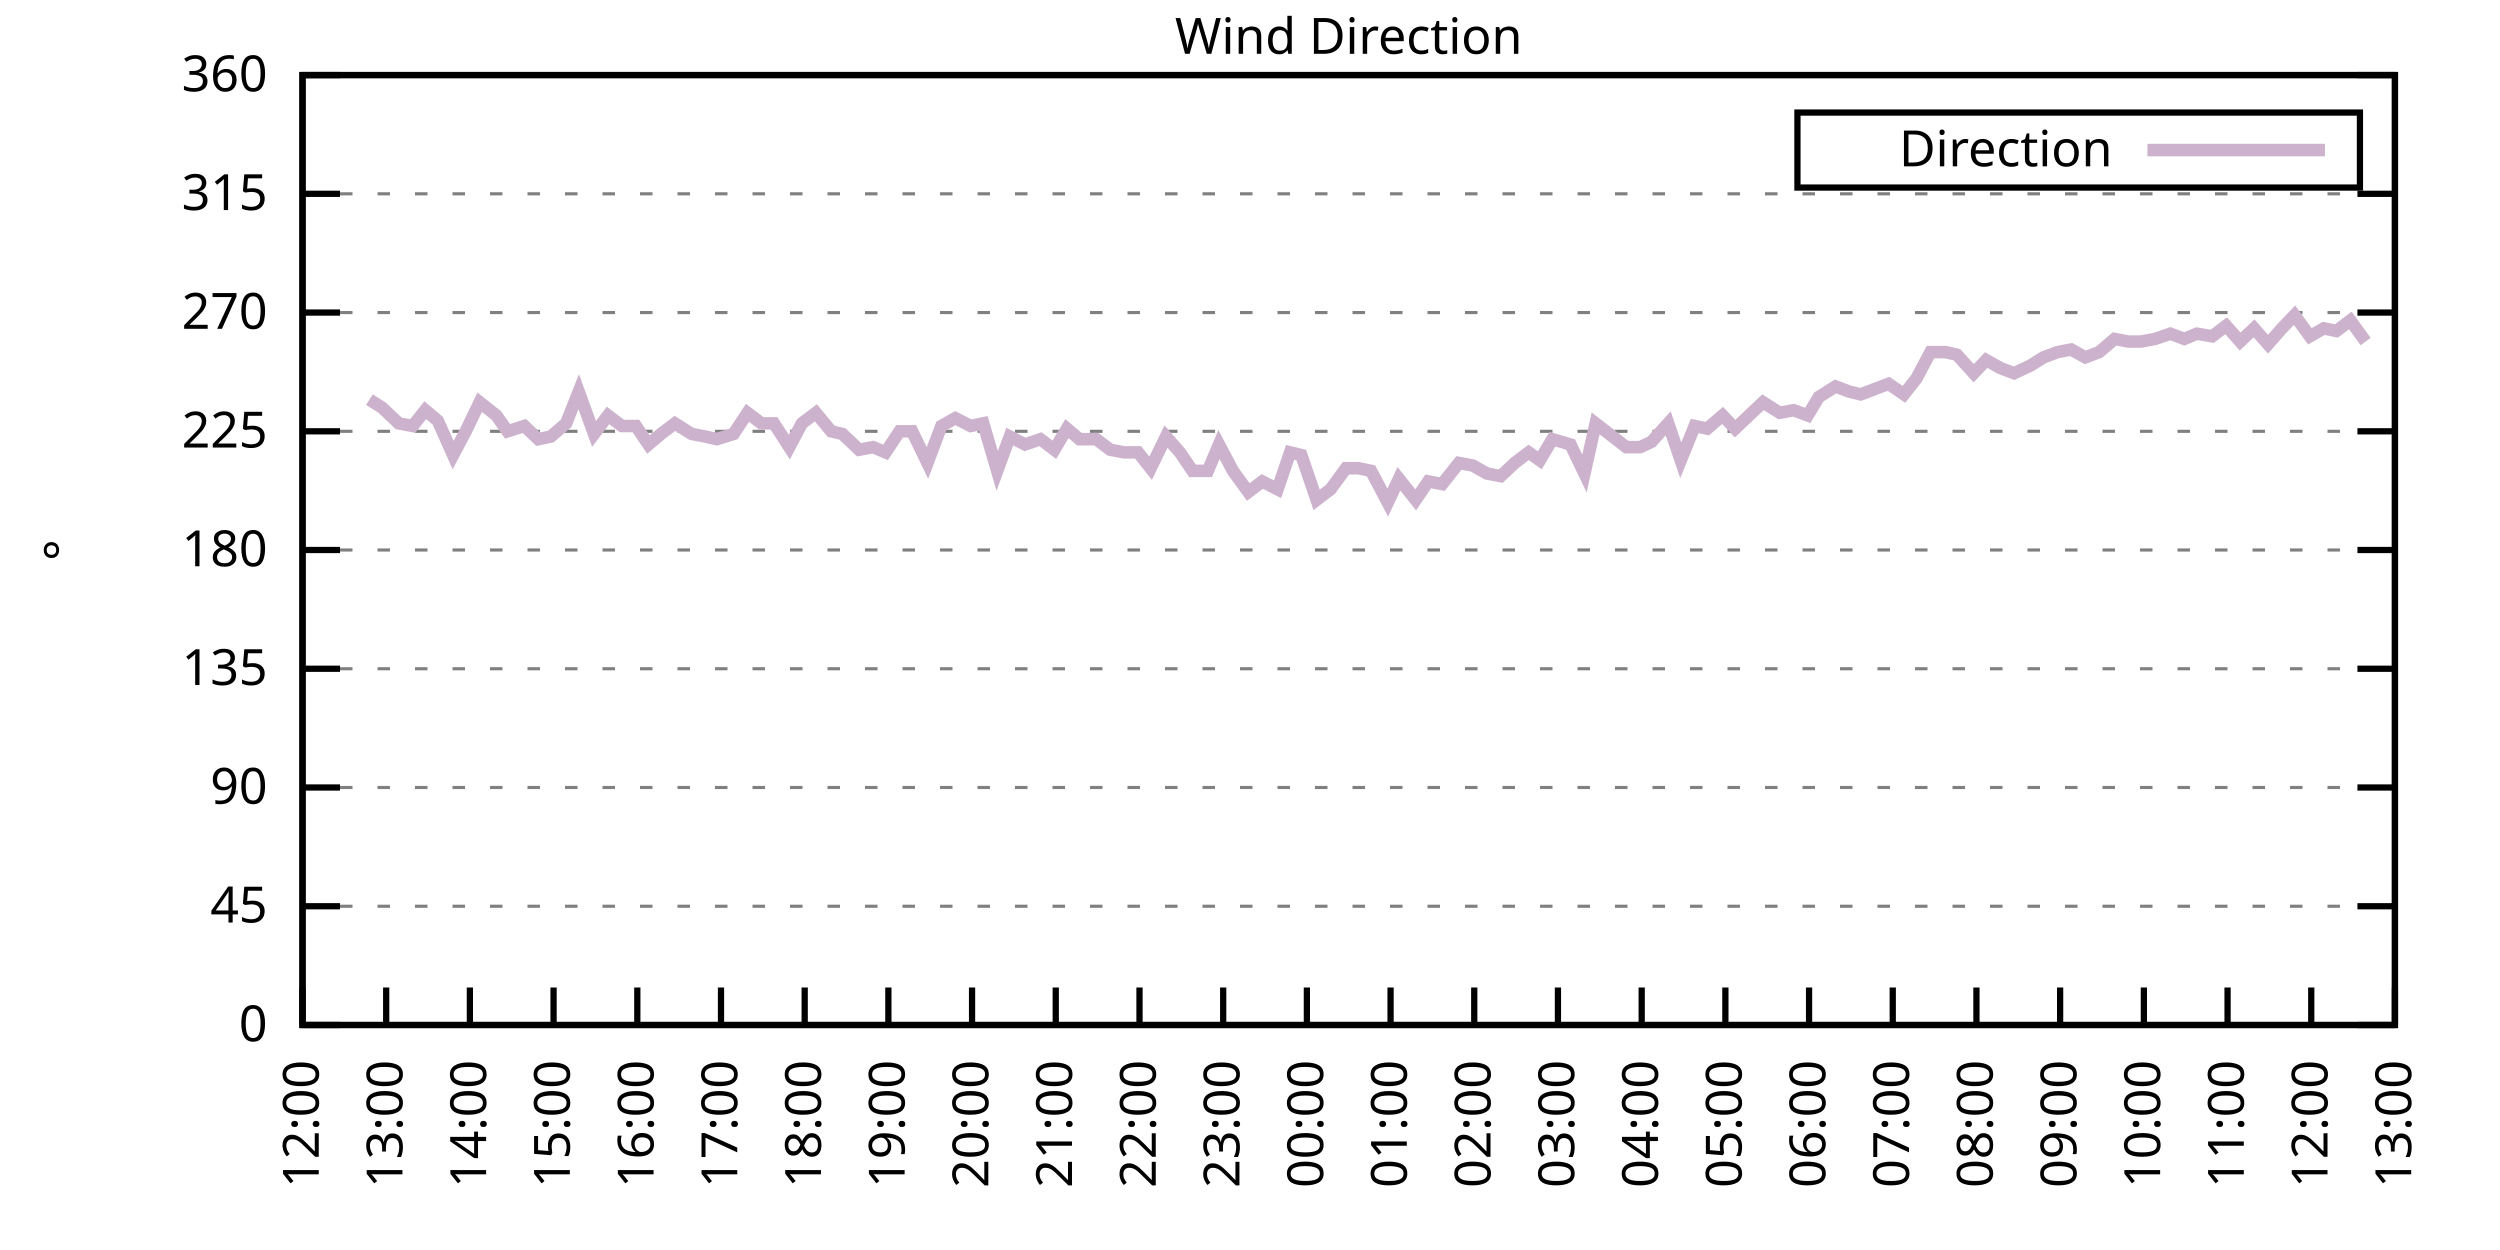
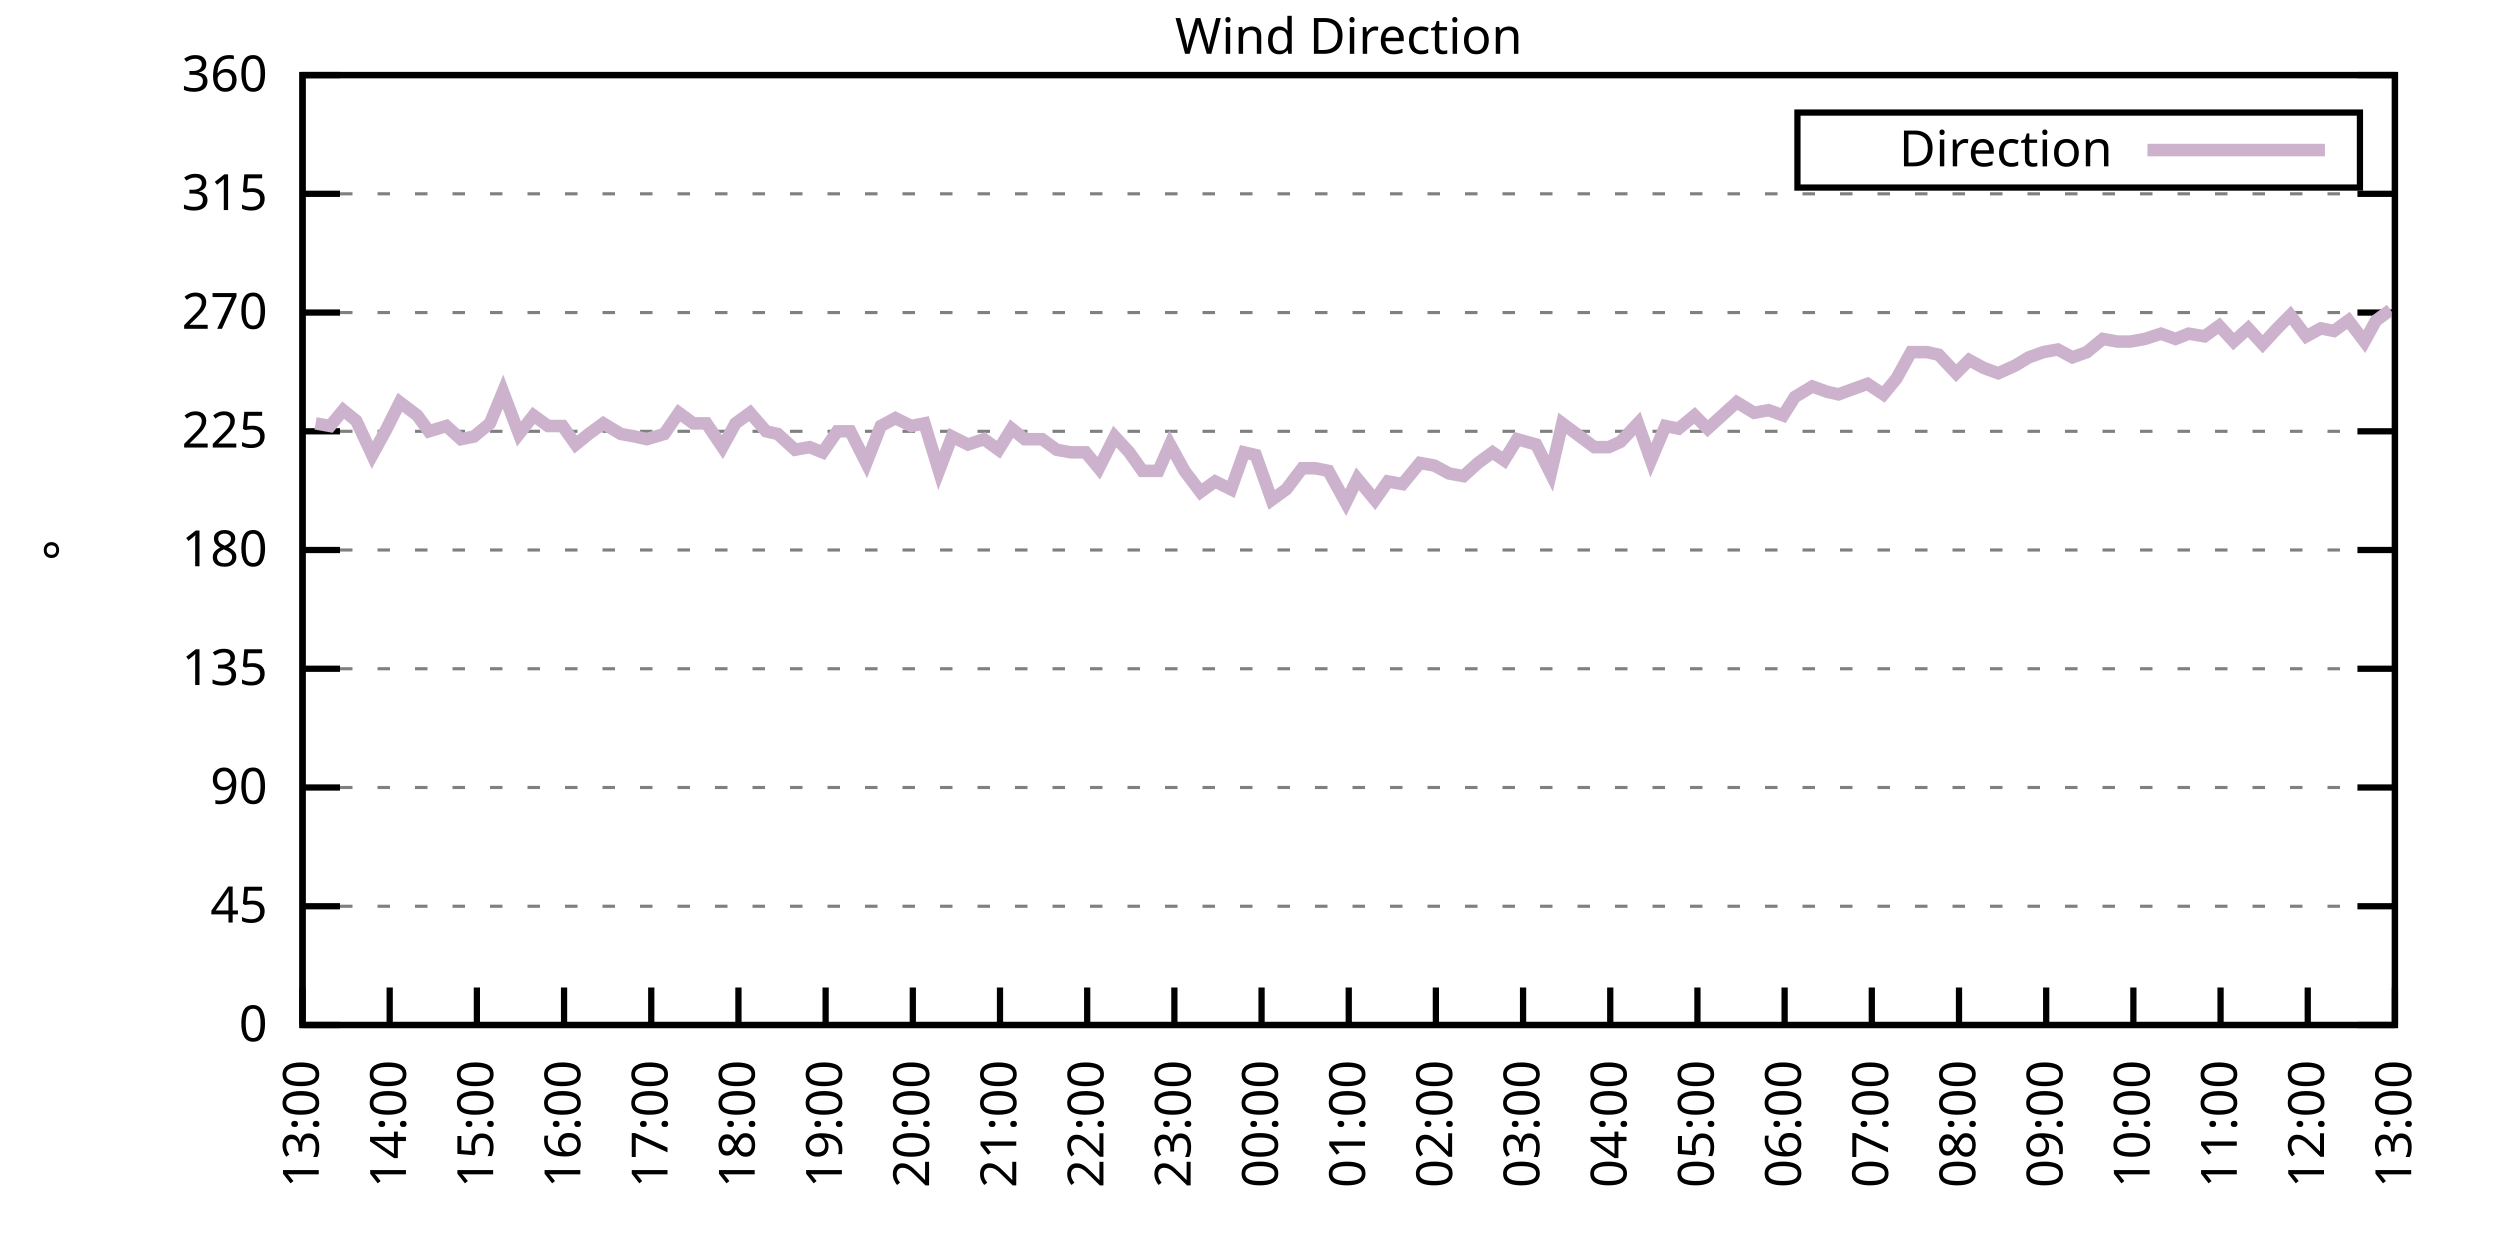
<svg xmlns="http://www.w3.org/2000/svg" xmlns:xlink="http://www.w3.org/1999/xlink" width="400" height="200" viewBox="0 0 400 200">
  <g id="gnuplot_canvas">
    <rect x="0" y="0" width="400" height="200" fill="none" />
    <defs>
      <circle id="gpDot" r="0.5" stroke-width="0.5" stroke="currentColor" />
      <path id="gpPt0" stroke-width="0.333" stroke="currentColor" d="M-1,0 h2 M0,-1 v2" />
      <path id="gpPt1" stroke-width="0.333" stroke="currentColor" d="M-1,-1 L1,1 M1,-1 L-1,1" />
      <path id="gpPt2" stroke-width="0.333" stroke="currentColor" d="M-1,0 L1,0 M0,-1 L0,1 M-1,-1 L1,1 M-1,1 L1,-1" />
      <rect id="gpPt3" stroke-width="0.333" stroke="currentColor" x="-1" y="-1" width="2" height="2" />
      <rect id="gpPt4" stroke-width="0.333" stroke="currentColor" fill="currentColor" x="-1" y="-1" width="2" height="2" />
      <circle id="gpPt5" stroke-width="0.333" stroke="currentColor" cx="0" cy="0" r="1" />
      <use xlink:href="#gpPt5" id="gpPt6" fill="currentColor" stroke="none" />
      <path id="gpPt7" stroke-width="0.333" stroke="currentColor" d="M0,-1.33 L-1.33,0.67 L1.33,0.67 z" />
      <use xlink:href="#gpPt7" id="gpPt8" fill="currentColor" stroke="none" />
      <use xlink:href="#gpPt7" id="gpPt9" stroke="currentColor" transform="rotate(180)" />
      <use xlink:href="#gpPt9" id="gpPt10" fill="currentColor" stroke="none" />
      <use xlink:href="#gpPt3" id="gpPt11" stroke="currentColor" transform="rotate(45)" />
      <use xlink:href="#gpPt11" id="gpPt12" fill="currentColor" stroke="none" />
      <path id="gpPt13" stroke-width="0.333" stroke="currentColor" d="M0,1.330 L1.265,0.411 L0.782,-1.067 L-0.782,-1.076 L-1.265,0.411 z" />
      <use xlink:href="#gpPt13" id="gpPt14" fill="currentColor" stroke="none" />
      <filter id="textbox" filterUnits="objectBoundingBox" x="0" y="0" height="1" width="1">
        <feFlood flood-color="white" flood-opacity="1" result="bgnd" />
        <feComposite in="SourceGraphic" in2="bgnd" operator="atop" />
      </filter>
      <filter id="greybox" filterUnits="objectBoundingBox" x="0" y="0" height="1" width="1">
        <feFlood flood-color="lightgrey" flood-opacity="1" result="grey" />
        <feComposite in="SourceGraphic" in2="grey" operator="atop" />
      </filter>
    </defs>
    <g fill="none" color="white" stroke="currentColor" stroke-width="1.00" stroke-linecap="butt" stroke-linejoin="miter">
</g>
    <g fill="none" color="black" stroke="currentColor" stroke-width="1.00" stroke-linecap="butt" stroke-linejoin="miter">
      <g stroke="none" shape-rendering="crispEdges">
        <polygon fill="rgb(255, 255, 255)" points="48.40,164.00 383.18,164.00 383.18,12.02 48.40,12.02 " />
      </g>
    </g>
    <g fill="none" color="black" stroke="currentColor" stroke-width="1.00" stroke-linecap="butt" stroke-linejoin="miter">
</g>
    <g fill="none" color="black" stroke="black" stroke-width="0.50" stroke-linecap="butt" stroke-linejoin="miter">
</g>
    <g fill="none" color="gray" stroke="currentColor" stroke-width="0.50" stroke-linecap="butt" stroke-linejoin="miter">
      <path stroke="gray" stroke-dasharray="2,4" class="gridline" d="M48.40,164.00 L383.19,164.00  " />
    </g>
    <g fill="none" color="gray" stroke="gray" stroke-width="1.00" stroke-linecap="butt" stroke-linejoin="miter">
</g>
    <g fill="none" color="black" stroke="currentColor" stroke-width="1.00" stroke-linecap="butt" stroke-linejoin="miter">
      <path stroke="black" d="M48.40,164.00 L54.40,164.00 M383.19,164.00 L377.19,164.00  " />
      <g transform="translate(42.80,166.60)" stroke="none" fill="black" font-family="Sans" font-size="8.00" text-anchor="end">
        <text>
          <tspan font-family="Sans"> 0</tspan>
        </text>
      </g>
    </g>
    <g fill="none" color="black" stroke="currentColor" stroke-width="1.00" stroke-linecap="butt" stroke-linejoin="miter">
</g>
    <g fill="none" color="black" stroke="black" stroke-width="0.50" stroke-linecap="butt" stroke-linejoin="miter">
</g>
    <g fill="none" color="gray" stroke="currentColor" stroke-width="0.50" stroke-linecap="butt" stroke-linejoin="miter">
      <path stroke="gray" stroke-dasharray="2,4" class="gridline" d="M48.40,145.00 L383.19,145.00  " />
    </g>
    <g fill="none" color="gray" stroke="gray" stroke-width="1.00" stroke-linecap="butt" stroke-linejoin="miter">
</g>
    <g fill="none" color="black" stroke="currentColor" stroke-width="1.00" stroke-linecap="butt" stroke-linejoin="miter">
      <path stroke="black" d="M48.40,145.00 L54.40,145.00 M383.19,145.00 L377.19,145.00  " />
      <g transform="translate(42.80,147.60)" stroke="none" fill="black" font-family="Sans" font-size="8.00" text-anchor="end">
        <text>
          <tspan font-family="Sans"> 45</tspan>
        </text>
      </g>
    </g>
    <g fill="none" color="black" stroke="currentColor" stroke-width="1.00" stroke-linecap="butt" stroke-linejoin="miter">
</g>
    <g fill="none" color="black" stroke="black" stroke-width="0.50" stroke-linecap="butt" stroke-linejoin="miter">
</g>
    <g fill="none" color="gray" stroke="currentColor" stroke-width="0.50" stroke-linecap="butt" stroke-linejoin="miter">
      <path stroke="gray" stroke-dasharray="2,4" class="gridline" d="M48.40,126.00 L383.19,126.00  " />
    </g>
    <g fill="none" color="gray" stroke="gray" stroke-width="1.00" stroke-linecap="butt" stroke-linejoin="miter">
</g>
    <g fill="none" color="black" stroke="currentColor" stroke-width="1.00" stroke-linecap="butt" stroke-linejoin="miter">
      <path stroke="black" d="M48.40,126.00 L54.40,126.00 M383.19,126.00 L377.19,126.00  " />
      <g transform="translate(42.80,128.60)" stroke="none" fill="black" font-family="Sans" font-size="8.00" text-anchor="end">
        <text>
          <tspan font-family="Sans"> 90</tspan>
        </text>
      </g>
    </g>
    <g fill="none" color="black" stroke="currentColor" stroke-width="1.00" stroke-linecap="butt" stroke-linejoin="miter">
</g>
    <g fill="none" color="black" stroke="black" stroke-width="0.50" stroke-linecap="butt" stroke-linejoin="miter">
</g>
    <g fill="none" color="gray" stroke="currentColor" stroke-width="0.50" stroke-linecap="butt" stroke-linejoin="miter">
      <path stroke="gray" stroke-dasharray="2,4" class="gridline" d="M48.40,107.00 L383.19,107.00  " />
    </g>
    <g fill="none" color="gray" stroke="gray" stroke-width="1.00" stroke-linecap="butt" stroke-linejoin="miter">
</g>
    <g fill="none" color="black" stroke="currentColor" stroke-width="1.00" stroke-linecap="butt" stroke-linejoin="miter">
      <path stroke="black" d="M48.40,107.00 L54.40,107.00 M383.19,107.00 L377.19,107.00  " />
      <g transform="translate(42.80,109.60)" stroke="none" fill="black" font-family="Sans" font-size="8.00" text-anchor="end">
        <text>
          <tspan font-family="Sans"> 135</tspan>
        </text>
      </g>
    </g>
    <g fill="none" color="black" stroke="currentColor" stroke-width="1.00" stroke-linecap="butt" stroke-linejoin="miter">
</g>
    <g fill="none" color="black" stroke="black" stroke-width="0.50" stroke-linecap="butt" stroke-linejoin="miter">
</g>
    <g fill="none" color="gray" stroke="currentColor" stroke-width="0.50" stroke-linecap="butt" stroke-linejoin="miter">
      <path stroke="gray" stroke-dasharray="2,4" class="gridline" d="M48.40,88.00 L383.19,88.00  " />
    </g>
    <g fill="none" color="gray" stroke="gray" stroke-width="1.00" stroke-linecap="butt" stroke-linejoin="miter">
</g>
    <g fill="none" color="black" stroke="currentColor" stroke-width="1.00" stroke-linecap="butt" stroke-linejoin="miter">
      <path stroke="black" d="M48.40,88.00 L54.40,88.00 M383.19,88.00 L377.19,88.00  " />
      <g transform="translate(42.80,90.60)" stroke="none" fill="black" font-family="Sans" font-size="8.00" text-anchor="end">
        <text>
          <tspan font-family="Sans"> 180</tspan>
        </text>
      </g>
    </g>
    <g fill="none" color="black" stroke="currentColor" stroke-width="1.00" stroke-linecap="butt" stroke-linejoin="miter">
</g>
    <g fill="none" color="black" stroke="black" stroke-width="0.50" stroke-linecap="butt" stroke-linejoin="miter">
</g>
    <g fill="none" color="gray" stroke="currentColor" stroke-width="0.50" stroke-linecap="butt" stroke-linejoin="miter">
      <path stroke="gray" stroke-dasharray="2,4" class="gridline" d="M48.40,69.01 L383.19,69.01  " />
    </g>
    <g fill="none" color="gray" stroke="gray" stroke-width="1.00" stroke-linecap="butt" stroke-linejoin="miter">
</g>
    <g fill="none" color="black" stroke="currentColor" stroke-width="1.00" stroke-linecap="butt" stroke-linejoin="miter">
      <path stroke="black" d="M48.40,69.01 L54.40,69.01 M383.19,69.01 L377.19,69.01  " />
      <g transform="translate(42.80,71.61)" stroke="none" fill="black" font-family="Sans" font-size="8.00" text-anchor="end">
        <text>
          <tspan font-family="Sans"> 225</tspan>
        </text>
      </g>
    </g>
    <g fill="none" color="black" stroke="currentColor" stroke-width="1.00" stroke-linecap="butt" stroke-linejoin="miter">
</g>
    <g fill="none" color="black" stroke="black" stroke-width="0.50" stroke-linecap="butt" stroke-linejoin="miter">
</g>
    <g fill="none" color="gray" stroke="currentColor" stroke-width="0.50" stroke-linecap="butt" stroke-linejoin="miter">
      <path stroke="gray" stroke-dasharray="2,4" class="gridline" d="M48.40,50.01 L383.19,50.01  " />
    </g>
    <g fill="none" color="gray" stroke="gray" stroke-width="1.00" stroke-linecap="butt" stroke-linejoin="miter">
</g>
    <g fill="none" color="black" stroke="currentColor" stroke-width="1.00" stroke-linecap="butt" stroke-linejoin="miter">
      <path stroke="black" d="M48.40,50.01 L54.40,50.01 M383.19,50.01 L377.19,50.01  " />
      <g transform="translate(42.80,52.61)" stroke="none" fill="black" font-family="Sans" font-size="8.00" text-anchor="end">
        <text>
          <tspan font-family="Sans"> 270</tspan>
        </text>
      </g>
    </g>
    <g fill="none" color="black" stroke="currentColor" stroke-width="1.00" stroke-linecap="butt" stroke-linejoin="miter">
</g>
    <g fill="none" color="black" stroke="black" stroke-width="0.50" stroke-linecap="butt" stroke-linejoin="miter">
</g>
    <g fill="none" color="gray" stroke="currentColor" stroke-width="0.50" stroke-linecap="butt" stroke-linejoin="miter">
      <path stroke="gray" stroke-dasharray="2,4" class="gridline" d="M48.40,31.01 L383.19,31.01  " />
    </g>
    <g fill="none" color="gray" stroke="gray" stroke-width="1.00" stroke-linecap="butt" stroke-linejoin="miter">
</g>
    <g fill="none" color="black" stroke="currentColor" stroke-width="1.00" stroke-linecap="butt" stroke-linejoin="miter">
      <path stroke="black" d="M48.40,31.01 L54.40,31.01 M383.19,31.01 L377.19,31.01  " />
      <g transform="translate(42.80,33.61)" stroke="none" fill="black" font-family="Sans" font-size="8.00" text-anchor="end">
        <text>
          <tspan font-family="Sans"> 315</tspan>
        </text>
      </g>
    </g>
    <g fill="none" color="black" stroke="currentColor" stroke-width="1.00" stroke-linecap="butt" stroke-linejoin="miter">
</g>
    <g fill="none" color="black" stroke="black" stroke-width="0.50" stroke-linecap="butt" stroke-linejoin="miter">
</g>
    <g fill="none" color="gray" stroke="currentColor" stroke-width="0.50" stroke-linecap="butt" stroke-linejoin="miter">
      <path stroke="gray" stroke-dasharray="2,4" class="gridline" d="M48.40,12.01 L383.19,12.01  " />
    </g>
    <g fill="none" color="gray" stroke="gray" stroke-width="1.00" stroke-linecap="butt" stroke-linejoin="miter">
</g>
    <g fill="none" color="black" stroke="currentColor" stroke-width="1.00" stroke-linecap="butt" stroke-linejoin="miter">
      <path stroke="black" d="M48.40,12.01 L54.40,12.01 M383.19,12.01 L377.19,12.01  " />
      <g transform="translate(42.80,14.61)" stroke="none" fill="black" font-family="Sans" font-size="8.00" text-anchor="end">
        <text>
          <tspan font-family="Sans"> 360</tspan>
        </text>
      </g>
    </g>
    <g fill="none" color="black" stroke="currentColor" stroke-width="1.00" stroke-linecap="butt" stroke-linejoin="miter">
      <path stroke="black" d="M48.40,164.00 L48.40,158.00  " />
      <g transform="translate(51.00,169.60) rotate(270.00)" stroke="none" fill="black" font-family="Sans" font-size="8.00" text-anchor="end">
        <text>
-           <tspan font-family="Sans">12:00</tspan>
-         </text>
-       </g>
-     </g>
-     <g fill="none" color="black" stroke="currentColor" stroke-width="1.00" stroke-linecap="butt" stroke-linejoin="miter">
-       <path stroke="black" d="M61.79,164.00 L61.79,158.00  " />
-       <g transform="translate(64.39,169.60) rotate(270.00)" stroke="none" fill="black" font-family="Sans" font-size="8.00" text-anchor="end">
-         <text>
          <tspan font-family="Sans">13:00</tspan>
        </text>
      </g>
    </g>
    <g fill="none" color="black" stroke="currentColor" stroke-width="1.00" stroke-linecap="butt" stroke-linejoin="miter">
-       <path stroke="black" d="M75.18,164.00 L75.18,158.00  " />
-       <g transform="translate(77.78,169.60) rotate(270.00)" stroke="none" fill="black" font-family="Sans" font-size="8.00" text-anchor="end">
+       <path stroke="black" d="M62.35,164.00 L62.35,158.00  " />
+       <g transform="translate(64.95,169.60) rotate(270.00)" stroke="none" fill="black" font-family="Sans" font-size="8.00" text-anchor="end">
        <text>
          <tspan font-family="Sans">14:00</tspan>
        </text>
      </g>
    </g>
    <g fill="none" color="black" stroke="currentColor" stroke-width="1.00" stroke-linecap="butt" stroke-linejoin="miter">
-       <path stroke="black" d="M88.57,164.00 L88.57,158.00  " />
-       <g transform="translate(91.17,169.60) rotate(270.00)" stroke="none" fill="black" font-family="Sans" font-size="8.00" text-anchor="end">
+       <path stroke="black" d="M76.30,164.00 L76.30,158.00  " />
+       <g transform="translate(78.90,169.60) rotate(270.00)" stroke="none" fill="black" font-family="Sans" font-size="8.00" text-anchor="end">
        <text>
          <tspan font-family="Sans">15:00</tspan>
        </text>
      </g>
    </g>
    <g fill="none" color="black" stroke="currentColor" stroke-width="1.00" stroke-linecap="butt" stroke-linejoin="miter">
-       <path stroke="black" d="M101.97,164.00 L101.97,158.00  " />
-       <g transform="translate(104.57,169.60) rotate(270.00)" stroke="none" fill="black" font-family="Sans" font-size="8.00" text-anchor="end">
+       <path stroke="black" d="M90.25,164.00 L90.25,158.00  " />
+       <g transform="translate(92.85,169.60) rotate(270.00)" stroke="none" fill="black" font-family="Sans" font-size="8.00" text-anchor="end">
        <text>
          <tspan font-family="Sans">16:00</tspan>
        </text>
      </g>
    </g>
    <g fill="none" color="black" stroke="currentColor" stroke-width="1.00" stroke-linecap="butt" stroke-linejoin="miter">
-       <path stroke="black" d="M115.36,164.00 L115.36,158.00  " />
-       <g transform="translate(117.96,169.60) rotate(270.00)" stroke="none" fill="black" font-family="Sans" font-size="8.00" text-anchor="end">
+       <path stroke="black" d="M104.20,164.00 L104.20,158.00  " />
+       <g transform="translate(106.80,169.60) rotate(270.00)" stroke="none" fill="black" font-family="Sans" font-size="8.00" text-anchor="end">
        <text>
          <tspan font-family="Sans">17:00</tspan>
        </text>
      </g>
    </g>
    <g fill="none" color="black" stroke="currentColor" stroke-width="1.00" stroke-linecap="butt" stroke-linejoin="miter">
-       <path stroke="black" d="M128.75,164.00 L128.75,158.00  " />
-       <g transform="translate(131.35,169.60) rotate(270.00)" stroke="none" fill="black" font-family="Sans" font-size="8.00" text-anchor="end">
+       <path stroke="black" d="M118.15,164.00 L118.15,158.00  " />
+       <g transform="translate(120.75,169.60) rotate(270.00)" stroke="none" fill="black" font-family="Sans" font-size="8.00" text-anchor="end">
        <text>
          <tspan font-family="Sans">18:00</tspan>
        </text>
      </g>
    </g>
    <g fill="none" color="black" stroke="currentColor" stroke-width="1.00" stroke-linecap="butt" stroke-linejoin="miter">
-       <path stroke="black" d="M142.14,164.00 L142.14,158.00  " />
-       <g transform="translate(144.74,169.60) rotate(270.00)" stroke="none" fill="black" font-family="Sans" font-size="8.00" text-anchor="end">
+       <path stroke="black" d="M132.10,164.00 L132.10,158.00  " />
+       <g transform="translate(134.70,169.60) rotate(270.00)" stroke="none" fill="black" font-family="Sans" font-size="8.00" text-anchor="end">
        <text>
          <tspan font-family="Sans">19:00</tspan>
        </text>
      </g>
    </g>
    <g fill="none" color="black" stroke="currentColor" stroke-width="1.00" stroke-linecap="butt" stroke-linejoin="miter">
-       <path stroke="black" d="M155.53,164.00 L155.53,158.00  " />
-       <g transform="translate(158.13,169.60) rotate(270.00)" stroke="none" fill="black" font-family="Sans" font-size="8.00" text-anchor="end">
+       <path stroke="black" d="M146.05,164.00 L146.05,158.00  " />
+       <g transform="translate(148.65,169.60) rotate(270.00)" stroke="none" fill="black" font-family="Sans" font-size="8.00" text-anchor="end">
        <text>
          <tspan font-family="Sans">20:00</tspan>
        </text>
      </g>
    </g>
    <g fill="none" color="black" stroke="currentColor" stroke-width="1.00" stroke-linecap="butt" stroke-linejoin="miter">
-       <path stroke="black" d="M168.92,164.00 L168.92,158.00  " />
-       <g transform="translate(171.52,169.60) rotate(270.00)" stroke="none" fill="black" font-family="Sans" font-size="8.00" text-anchor="end">
+       <path stroke="black" d="M160.00,164.00 L160.00,158.00  " />
+       <g transform="translate(162.60,169.60) rotate(270.00)" stroke="none" fill="black" font-family="Sans" font-size="8.00" text-anchor="end">
        <text>
          <tspan font-family="Sans">21:00</tspan>
        </text>
      </g>
    </g>
    <g fill="none" color="black" stroke="currentColor" stroke-width="1.00" stroke-linecap="butt" stroke-linejoin="miter">
-       <path stroke="black" d="M182.32,164.00 L182.32,158.00  " />
-       <g transform="translate(184.92,169.60) rotate(270.00)" stroke="none" fill="black" font-family="Sans" font-size="8.00" text-anchor="end">
+       <path stroke="black" d="M173.95,164.00 L173.95,158.00  " />
+       <g transform="translate(176.55,169.60) rotate(270.00)" stroke="none" fill="black" font-family="Sans" font-size="8.00" text-anchor="end">
        <text>
          <tspan font-family="Sans">22:00</tspan>
        </text>
      </g>
    </g>
    <g fill="none" color="black" stroke="currentColor" stroke-width="1.00" stroke-linecap="butt" stroke-linejoin="miter">
-       <path stroke="black" d="M195.71,164.00 L195.71,158.00  " />
-       <g transform="translate(198.31,169.60) rotate(270.00)" stroke="none" fill="black" font-family="Sans" font-size="8.00" text-anchor="end">
+       <path stroke="black" d="M187.90,164.00 L187.90,158.00  " />
+       <g transform="translate(190.50,169.60) rotate(270.00)" stroke="none" fill="black" font-family="Sans" font-size="8.00" text-anchor="end">
        <text>
          <tspan font-family="Sans">23:00</tspan>
        </text>
      </g>
    </g>
    <g fill="none" color="black" stroke="currentColor" stroke-width="1.00" stroke-linecap="butt" stroke-linejoin="miter">
-       <path stroke="black" d="M209.10,164.00 L209.10,158.00  " />
-       <g transform="translate(211.70,169.60) rotate(270.00)" stroke="none" fill="black" font-family="Sans" font-size="8.00" text-anchor="end">
+       <path stroke="black" d="M201.85,164.00 L201.85,158.00  " />
+       <g transform="translate(204.45,169.60) rotate(270.00)" stroke="none" fill="black" font-family="Sans" font-size="8.00" text-anchor="end">
        <text>
          <tspan font-family="Sans">00:00</tspan>
        </text>
      </g>
    </g>
    <g fill="none" color="black" stroke="currentColor" stroke-width="1.00" stroke-linecap="butt" stroke-linejoin="miter">
-       <path stroke="black" d="M222.49,164.00 L222.49,158.00  " />
-       <g transform="translate(225.09,169.60) rotate(270.00)" stroke="none" fill="black" font-family="Sans" font-size="8.00" text-anchor="end">
+       <path stroke="black" d="M215.80,164.00 L215.80,158.00  " />
+       <g transform="translate(218.40,169.60) rotate(270.00)" stroke="none" fill="black" font-family="Sans" font-size="8.00" text-anchor="end">
        <text>
          <tspan font-family="Sans">01:00</tspan>
        </text>
      </g>
    </g>
    <g fill="none" color="black" stroke="currentColor" stroke-width="1.00" stroke-linecap="butt" stroke-linejoin="miter">
-       <path stroke="black" d="M235.88,164.00 L235.88,158.00  " />
-       <g transform="translate(238.48,169.60) rotate(270.00)" stroke="none" fill="black" font-family="Sans" font-size="8.00" text-anchor="end">
+       <path stroke="black" d="M229.74,164.00 L229.74,158.00  " />
+       <g transform="translate(232.34,169.60) rotate(270.00)" stroke="none" fill="black" font-family="Sans" font-size="8.00" text-anchor="end">
        <text>
          <tspan font-family="Sans">02:00</tspan>
        </text>
      </g>
    </g>
    <g fill="none" color="black" stroke="currentColor" stroke-width="1.00" stroke-linecap="butt" stroke-linejoin="miter">
-       <path stroke="black" d="M249.27,164.00 L249.27,158.00  " />
-       <g transform="translate(251.87,169.60) rotate(270.00)" stroke="none" fill="black" font-family="Sans" font-size="8.00" text-anchor="end">
+       <path stroke="black" d="M243.69,164.00 L243.69,158.00  " />
+       <g transform="translate(246.29,169.60) rotate(270.00)" stroke="none" fill="black" font-family="Sans" font-size="8.00" text-anchor="end">
        <text>
          <tspan font-family="Sans">03:00</tspan>
        </text>
      </g>
    </g>
    <g fill="none" color="black" stroke="currentColor" stroke-width="1.00" stroke-linecap="butt" stroke-linejoin="miter">
-       <path stroke="black" d="M262.67,164.00 L262.67,158.00  " />
-       <g transform="translate(265.27,169.60) rotate(270.00)" stroke="none" fill="black" font-family="Sans" font-size="8.00" text-anchor="end">
+       <path stroke="black" d="M257.64,164.00 L257.64,158.00  " />
+       <g transform="translate(260.24,169.60) rotate(270.00)" stroke="none" fill="black" font-family="Sans" font-size="8.00" text-anchor="end">
        <text>
          <tspan font-family="Sans">04:00</tspan>
        </text>
      </g>
    </g>
    <g fill="none" color="black" stroke="currentColor" stroke-width="1.00" stroke-linecap="butt" stroke-linejoin="miter">
-       <path stroke="black" d="M276.06,164.00 L276.06,158.00  " />
-       <g transform="translate(278.66,169.60) rotate(270.00)" stroke="none" fill="black" font-family="Sans" font-size="8.00" text-anchor="end">
+       <path stroke="black" d="M271.59,164.00 L271.59,158.00  " />
+       <g transform="translate(274.19,169.60) rotate(270.00)" stroke="none" fill="black" font-family="Sans" font-size="8.00" text-anchor="end">
        <text>
          <tspan font-family="Sans">05:00</tspan>
        </text>
      </g>
    </g>
    <g fill="none" color="black" stroke="currentColor" stroke-width="1.00" stroke-linecap="butt" stroke-linejoin="miter">
-       <path stroke="black" d="M289.45,164.00 L289.45,158.00  " />
-       <g transform="translate(292.05,169.60) rotate(270.00)" stroke="none" fill="black" font-family="Sans" font-size="8.00" text-anchor="end">
+       <path stroke="black" d="M285.54,164.00 L285.54,158.00  " />
+       <g transform="translate(288.14,169.60) rotate(270.00)" stroke="none" fill="black" font-family="Sans" font-size="8.00" text-anchor="end">
        <text>
          <tspan font-family="Sans">06:00</tspan>
        </text>
      </g>
    </g>
    <g fill="none" color="black" stroke="currentColor" stroke-width="1.00" stroke-linecap="butt" stroke-linejoin="miter">
-       <path stroke="black" d="M302.84,164.00 L302.84,158.00  " />
-       <g transform="translate(305.44,169.60) rotate(270.00)" stroke="none" fill="black" font-family="Sans" font-size="8.00" text-anchor="end">
+       <path stroke="black" d="M299.49,164.00 L299.49,158.00  " />
+       <g transform="translate(302.09,169.60) rotate(270.00)" stroke="none" fill="black" font-family="Sans" font-size="8.00" text-anchor="end">
        <text>
          <tspan font-family="Sans">07:00</tspan>
        </text>
      </g>
    </g>
    <g fill="none" color="black" stroke="currentColor" stroke-width="1.00" stroke-linecap="butt" stroke-linejoin="miter">
-       <path stroke="black" d="M316.23,164.00 L316.23,158.00  " />
-       <g transform="translate(318.83,169.60) rotate(270.00)" stroke="none" fill="black" font-family="Sans" font-size="8.00" text-anchor="end">
+       <path stroke="black" d="M313.44,164.00 L313.44,158.00  " />
+       <g transform="translate(316.04,169.60) rotate(270.00)" stroke="none" fill="black" font-family="Sans" font-size="8.00" text-anchor="end">
        <text>
          <tspan font-family="Sans">08:00</tspan>
        </text>
      </g>
    </g>
    <g fill="none" color="black" stroke="currentColor" stroke-width="1.00" stroke-linecap="butt" stroke-linejoin="miter">
-       <path stroke="black" d="M329.62,164.00 L329.62,158.00  " />
-       <g transform="translate(332.22,169.60) rotate(270.00)" stroke="none" fill="black" font-family="Sans" font-size="8.00" text-anchor="end">
+       <path stroke="black" d="M327.39,164.00 L327.39,158.00  " />
+       <g transform="translate(329.99,169.60) rotate(270.00)" stroke="none" fill="black" font-family="Sans" font-size="8.00" text-anchor="end">
        <text>
          <tspan font-family="Sans">09:00</tspan>
        </text>
      </g>
    </g>
    <g fill="none" color="black" stroke="currentColor" stroke-width="1.00" stroke-linecap="butt" stroke-linejoin="miter">
-       <path stroke="black" d="M343.02,164.00 L343.02,158.00  " />
-       <g transform="translate(345.62,169.60) rotate(270.00)" stroke="none" fill="black" font-family="Sans" font-size="8.00" text-anchor="end">
+       <path stroke="black" d="M341.34,164.00 L341.34,158.00  " />
+       <g transform="translate(343.94,169.60) rotate(270.00)" stroke="none" fill="black" font-family="Sans" font-size="8.00" text-anchor="end">
        <text>
          <tspan font-family="Sans">10:00</tspan>
        </text>
      </g>
    </g>
    <g fill="none" color="black" stroke="currentColor" stroke-width="1.00" stroke-linecap="butt" stroke-linejoin="miter">
-       <path stroke="black" d="M356.41,164.00 L356.41,158.00  " />
-       <g transform="translate(359.01,169.60) rotate(270.00)" stroke="none" fill="black" font-family="Sans" font-size="8.00" text-anchor="end">
+       <path stroke="black" d="M355.29,164.00 L355.29,158.00  " />
+       <g transform="translate(357.89,169.60) rotate(270.00)" stroke="none" fill="black" font-family="Sans" font-size="8.00" text-anchor="end">
        <text>
          <tspan font-family="Sans">11:00</tspan>
        </text>
      </g>
    </g>
    <g fill="none" color="black" stroke="currentColor" stroke-width="1.00" stroke-linecap="butt" stroke-linejoin="miter">
-       <path stroke="black" d="M369.80,164.00 L369.80,158.00  " />
-       <g transform="translate(372.40,169.60) rotate(270.00)" stroke="none" fill="black" font-family="Sans" font-size="8.00" text-anchor="end">
+       <path stroke="black" d="M369.24,164.00 L369.24,158.00  " />
+       <g transform="translate(371.84,169.60) rotate(270.00)" stroke="none" fill="black" font-family="Sans" font-size="8.00" text-anchor="end">
        <text>
          <tspan font-family="Sans">12:00</tspan>
        </text>
      </g>
    </g>
    <g fill="none" color="black" stroke="currentColor" stroke-width="1.00" stroke-linecap="butt" stroke-linejoin="miter">
      <path stroke="black" d="M383.19,164.00 L383.19,158.00  " />
      <g transform="translate(385.79,169.60) rotate(270.00)" stroke="none" fill="black" font-family="Sans" font-size="8.00" text-anchor="end">
        <text>
          <tspan font-family="Sans">13:00</tspan>
        </text>
      </g>
    </g>
    <g fill="none" color="black" stroke="currentColor" stroke-width="1.00" stroke-linecap="butt" stroke-linejoin="miter">
</g>
    <g fill="none" color="black" stroke="currentColor" stroke-width="1.00" stroke-linecap="butt" stroke-linejoin="miter">
      <path stroke="black" d="M48.40,12.01 L48.40,164.00 L383.19,164.00 L383.19,12.01 L48.40,12.01 Z  " />
    </g>
    <g fill="none" color="black" stroke="currentColor" stroke-width="1.00" stroke-linecap="butt" stroke-linejoin="miter">
</g>
    <g fill="none" color="black" stroke="currentColor" stroke-width="1.00" stroke-linecap="butt" stroke-linejoin="miter">
      <path stroke="black" d="M287.59,30.01 L287.59,18.01 L377.59,18.01 L377.59,30.01 L287.59,30.01 Z  " />
    </g>
    <g id="Wind_direction_plot_1">
      <g fill="none" color="white" stroke="black" stroke-width="2.00" stroke-linecap="butt" stroke-linejoin="miter">
</g>
      <g fill="none" color="black" stroke="currentColor" stroke-width="2.00" stroke-linecap="butt" stroke-linejoin="miter">
        <g transform="translate(337.99,26.61)" stroke="none" fill="black" font-family="Sans" font-size="8.00" text-anchor="end">
          <text>
            <tspan font-family="Sans">Direction</tspan>
          </text>
        </g>
      </g>
      <g fill="none" color="black" stroke="currentColor" stroke-width="2.00" stroke-linecap="butt" stroke-linejoin="miter">
-         <path stroke="rgb(204, 178, 204)" d="M343.59,24.01 L371.99,24.01 M59.11,63.94 L61.12,65.21 L63.80,67.74 L66.03,68.16 L68.04,65.63 L70.05,67.32   L72.50,72.81 L74.51,69.01 L76.75,64.36 L79.42,66.47 L81.21,69.01 L83.89,68.16 L86.12,70.27 L88.13,69.85   L90.58,67.74 L92.59,62.67 L95.05,69.43 L97.28,66.47 L99.51,68.16 L101.74,68.16 L103.75,71.12 L105.76,69.43   L107.99,67.74 L110.67,69.43 L112.90,69.85 L114.69,70.27 L117.37,69.43 L119.60,66.05 L121.83,67.74 L123.84,67.74   L126.29,71.54 L128.30,67.74 L130.54,66.05 L132.99,69.01 L134.78,69.43 L137.45,71.96 L139.69,71.54 L141.69,72.38   L143.93,69.01 L145.94,69.01 L148.39,74.07 L150.62,68.16 L152.85,66.90 L155.31,68.16 L157.32,67.74 L159.55,75.34   L161.56,69.85 L164.01,71.12 L166.47,70.27 L168.70,71.96 L170.71,68.58 L172.72,70.27 L175.40,70.27 L177.63,71.96   L179.86,72.38 L182.09,72.38 L184.10,74.92 L186.56,69.85 L188.79,72.38 L190.80,75.34 L193.25,75.34 L195.04,71.12   L197.27,75.34 L199.73,78.72 L201.96,77.03 L204.41,78.29 L206.42,72.38 L208.21,72.81 L210.66,79.98 L212.89,78.29   L215.35,74.92 L217.36,74.92 L219.37,75.34 L222.04,80.41 L223.83,76.61 L226.51,79.98 L228.52,77.03 L230.75,77.45   L233.43,74.07 L235.66,74.49 L237.89,75.76 L240.12,76.18 L242.36,74.07 L244.59,72.38 L246.37,73.65 L248.38,70.27   L251.28,71.12 L253.51,75.76 L255.30,67.74 L260.21,71.54 L262.44,71.54 L264.23,70.70 L266.91,67.74 L268.92,73.65   L271.15,68.16 L273.16,68.58 L275.61,66.47 L277.62,68.58 L279.85,66.47 L282.08,64.36 L284.76,66.05 L286.99,65.63   L289.23,66.47 L291.01,63.52 L293.69,61.83 L295.92,62.67 L297.71,63.10 L299.94,62.25 L302.17,61.41 L304.63,63.10   L306.63,60.56 L308.87,56.34 L311.32,56.34 L313.11,56.76 L315.79,59.72 L317.79,57.61 L320.03,58.87 L322.26,59.72   L324.94,58.45 L326.95,57.18 L329.18,56.34 L331.41,55.92 L333.64,57.18 L335.87,56.34 L338.33,54.23 L340.56,54.65   L342.57,54.65 L344.80,54.23 L347.26,53.39 L349.49,54.23 L351.50,53.39 L353.95,53.81 L356.18,52.12 L358.42,54.65   L360.65,52.54 L362.88,55.07 L365.11,52.54 L367.12,50.43 L369.58,53.81 L371.81,52.54 L373.82,52.96 L376.05,51.27   L378.50,54.65  " />
+         <path stroke="rgb(204, 178, 204)" d="M343.59,24.01 L371.99,24.01 M50.49,67.74 L52.82,68.16 L54.91,65.63 L57.00,67.32 L59.56,72.81 L61.65,69.01   L63.98,64.36 L66.77,66.47 L68.63,69.01 L71.42,68.16 L73.74,70.27 L75.83,69.85 L78.39,67.74 L80.48,62.67   L83.04,69.43 L85.37,66.47 L87.69,68.16 L90.02,68.16 L92.11,71.12 L94.20,69.43 L96.53,67.74 L99.32,69.43   L101.64,69.85 L103.50,70.27 L106.29,69.43 L108.62,66.05 L110.94,67.74 L113.03,67.74 L115.59,71.54 L117.68,67.74   L120.01,66.05 L122.57,69.01 L124.43,69.43 L127.22,71.96 L129.54,71.54 L131.63,72.38 L133.96,69.01 L136.05,69.01   L138.61,74.07 L140.93,68.16 L143.26,66.90 L145.81,68.16 L147.91,67.74 L150.23,75.34 L152.32,69.85 L154.88,71.12   L157.44,70.27 L159.76,71.96 L161.86,68.58 L163.95,70.27 L166.74,70.27 L169.06,71.96 L171.39,72.38 L173.71,72.38   L175.81,74.92 L178.36,69.85 L180.69,72.38 L182.78,75.34 L185.34,75.34 L187.20,71.12 L189.52,75.34 L192.08,78.72   L194.41,77.03 L196.96,78.29 L199.06,72.38 L200.92,72.81 L203.47,79.98 L205.80,78.29 L208.36,74.92 L210.45,74.92   L212.54,75.34 L215.33,80.41 L217.19,76.61 L219.98,79.98 L222.07,77.03 L224.40,77.45 L227.19,74.07 L229.51,74.49   L231.84,75.76 L234.16,76.18 L236.49,74.07 L238.81,72.38 L240.67,73.65 L242.76,70.27 L245.79,71.12 L248.11,75.76   L249.97,67.74 L255.09,71.54 L257.41,71.54 L259.27,70.70 L262.06,67.74 L264.15,73.65 L266.48,68.16 L268.57,68.58   L271.13,66.47 L273.22,68.58 L275.55,66.47 L277.87,64.36 L280.66,66.05 L282.99,65.63 L285.31,66.47 L287.17,63.52   L289.96,61.83 L292.29,62.67 L294.15,63.10 L296.47,62.25 L298.80,61.41 L301.35,63.10 L303.44,60.56 L305.77,56.34   L308.33,56.34 L310.19,56.76 L312.98,59.72 L315.07,57.61 L317.39,58.87 L319.72,59.72 L322.51,58.45 L324.60,57.18   L326.93,56.34 L329.25,55.92 L331.58,57.18 L333.90,56.34 L336.46,54.23 L338.78,54.65 L340.88,54.65 L343.20,54.23   L345.76,53.39 L348.08,54.23 L350.18,53.39 L352.73,53.81 L355.06,52.12 L357.38,54.65 L359.71,52.54 L362.03,55.07   L364.36,52.54 L366.45,50.43 L369.01,53.81 L371.33,52.54 L373.43,52.96 L375.75,51.27 L378.31,54.65 L380.17,51.27   L382.49,49.59  " />
      </g>
    </g>
    <g fill="none" color="black" stroke="currentColor" stroke-width="2.00" stroke-linecap="butt" stroke-linejoin="miter">
</g>
    <g fill="none" color="black" stroke="black" stroke-width="1.00" stroke-linecap="butt" stroke-linejoin="miter">
</g>
    <g fill="none" color="black" stroke="currentColor" stroke-width="1.00" stroke-linecap="butt" stroke-linejoin="miter">
      <path stroke="black" d="M48.40,12.01 L48.40,164.00 L383.19,164.00 L383.19,12.01 L48.40,12.01 Z  " />
      <g transform="translate(12.80,88.01) rotate(270.00)" stroke="none" fill="black" font-family="Sans" font-size="8.00" text-anchor="middle">
        <text>
          <tspan font-family="Sans">°</tspan>
        </text>
      </g>
    </g>
    <g fill="none" color="black" stroke="currentColor" stroke-width="1.00" stroke-linecap="butt" stroke-linejoin="miter">
</g>
    <g fill="none" color="black" stroke="currentColor" stroke-width="1.00" stroke-linecap="butt" stroke-linejoin="miter">
      <g transform="translate(215.79,8.61)" stroke="none" fill="black" font-family="Sans" font-size="8.00" text-anchor="middle">
        <text>
          <tspan font-family="Sans">Wind Direction</tspan>
        </text>
      </g>
    </g>
    <g fill="none" color="black" stroke="currentColor" stroke-width="1.00" stroke-linecap="butt" stroke-linejoin="miter">
</g>
  </g>
</svg>
